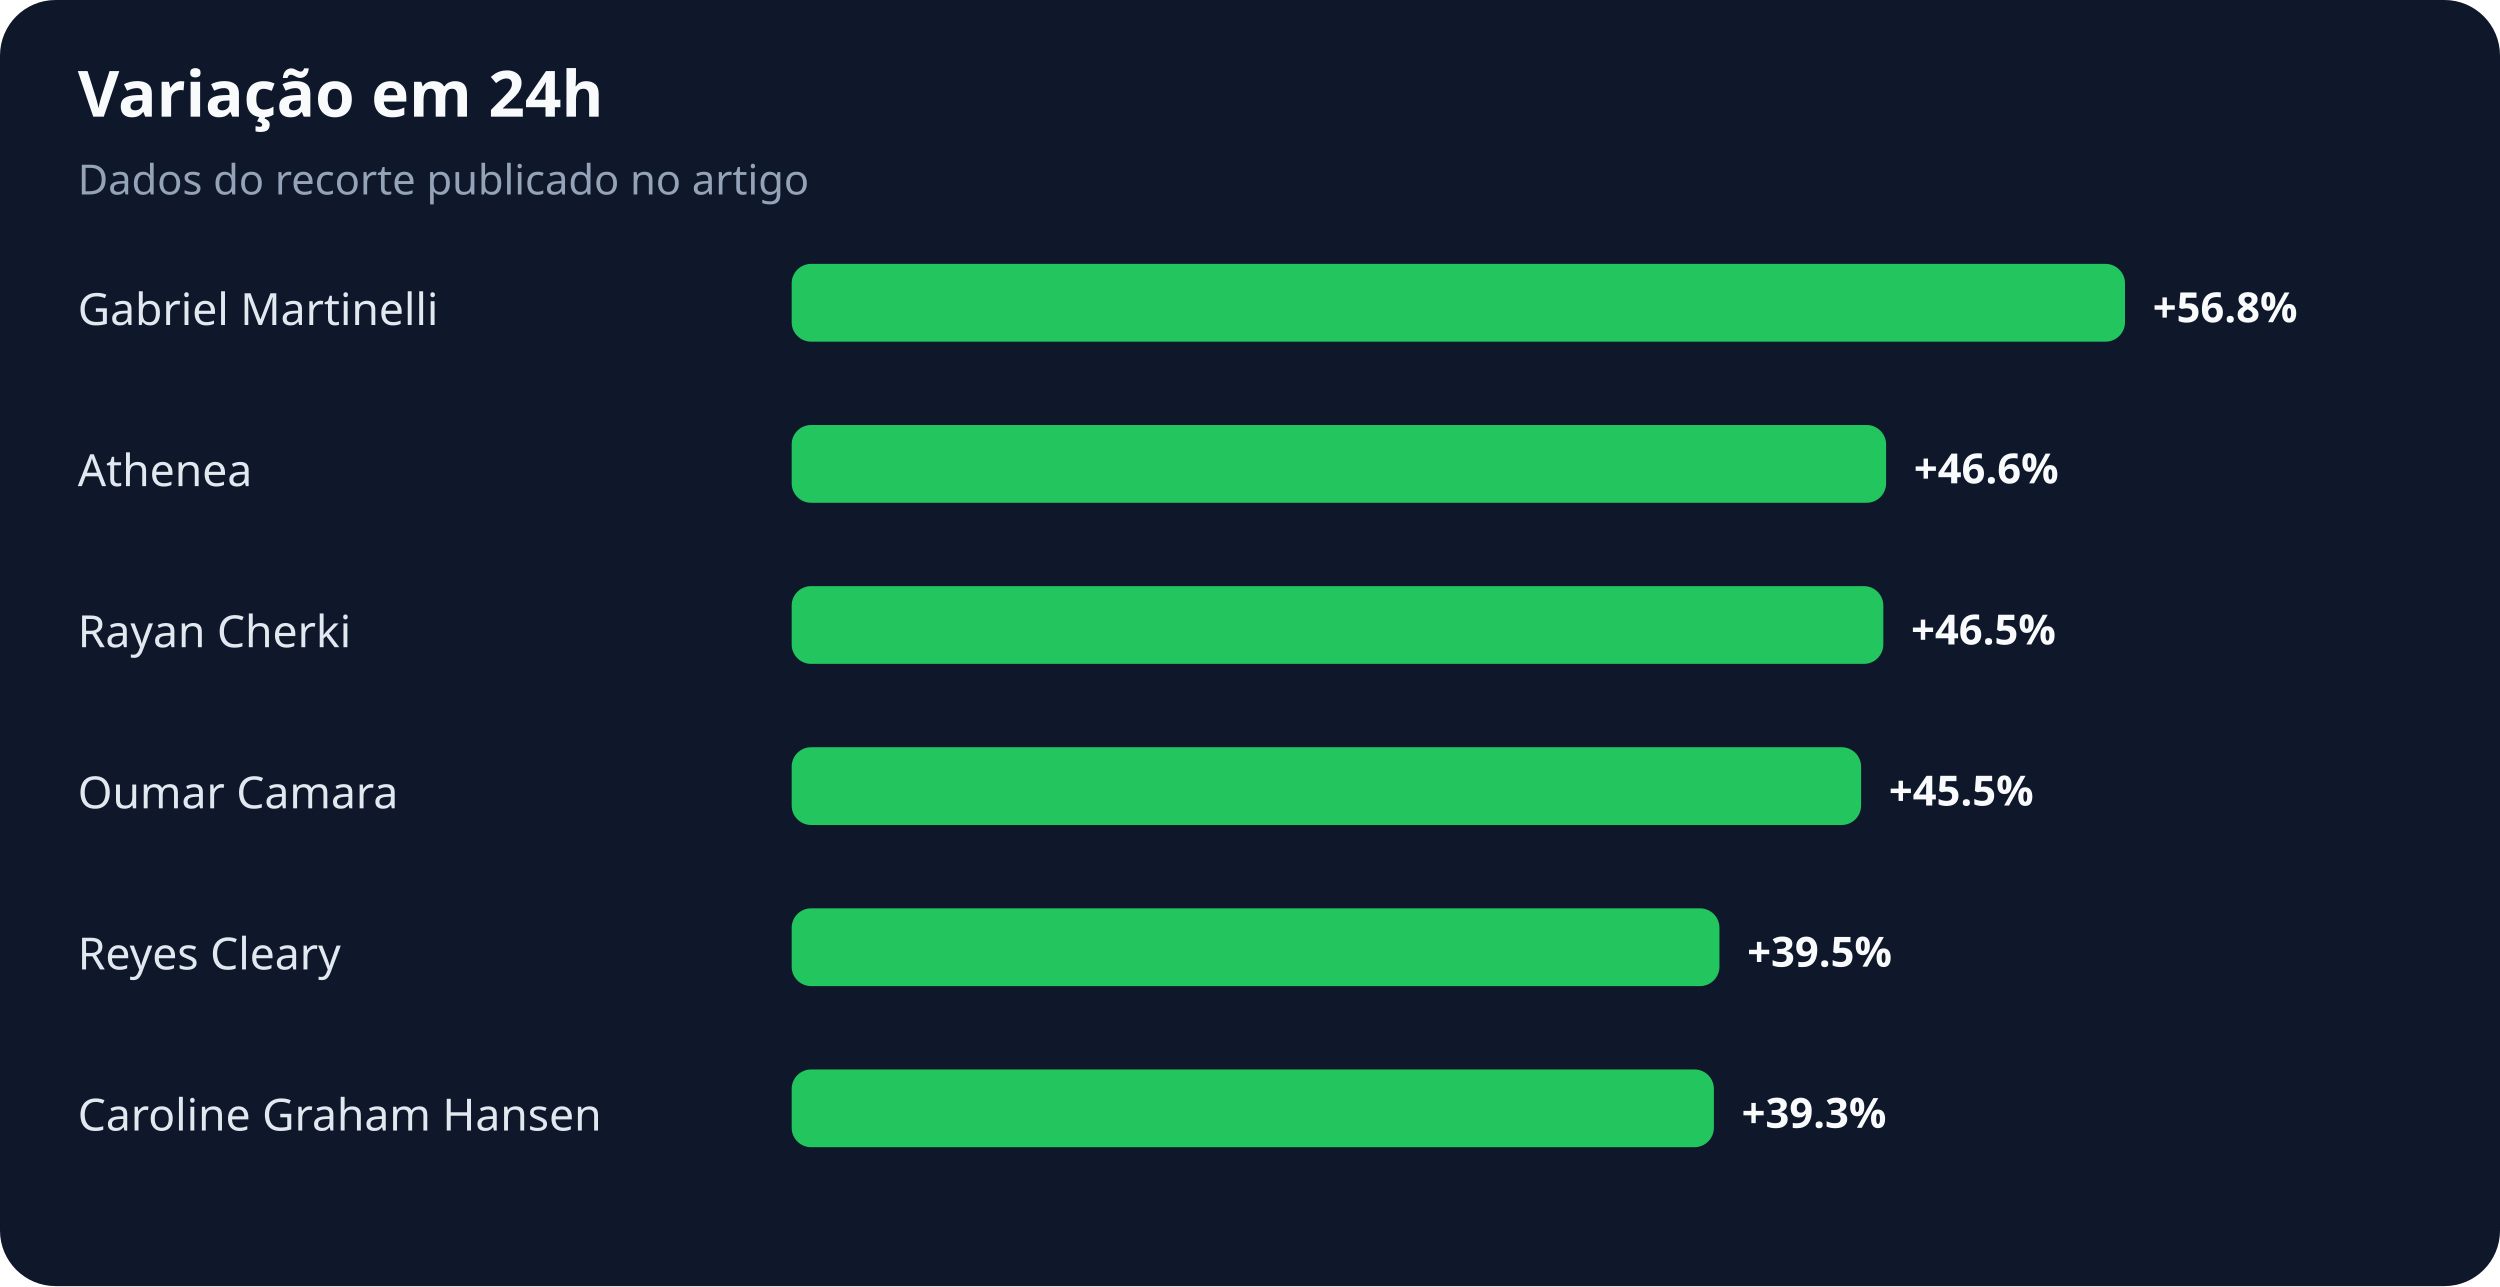
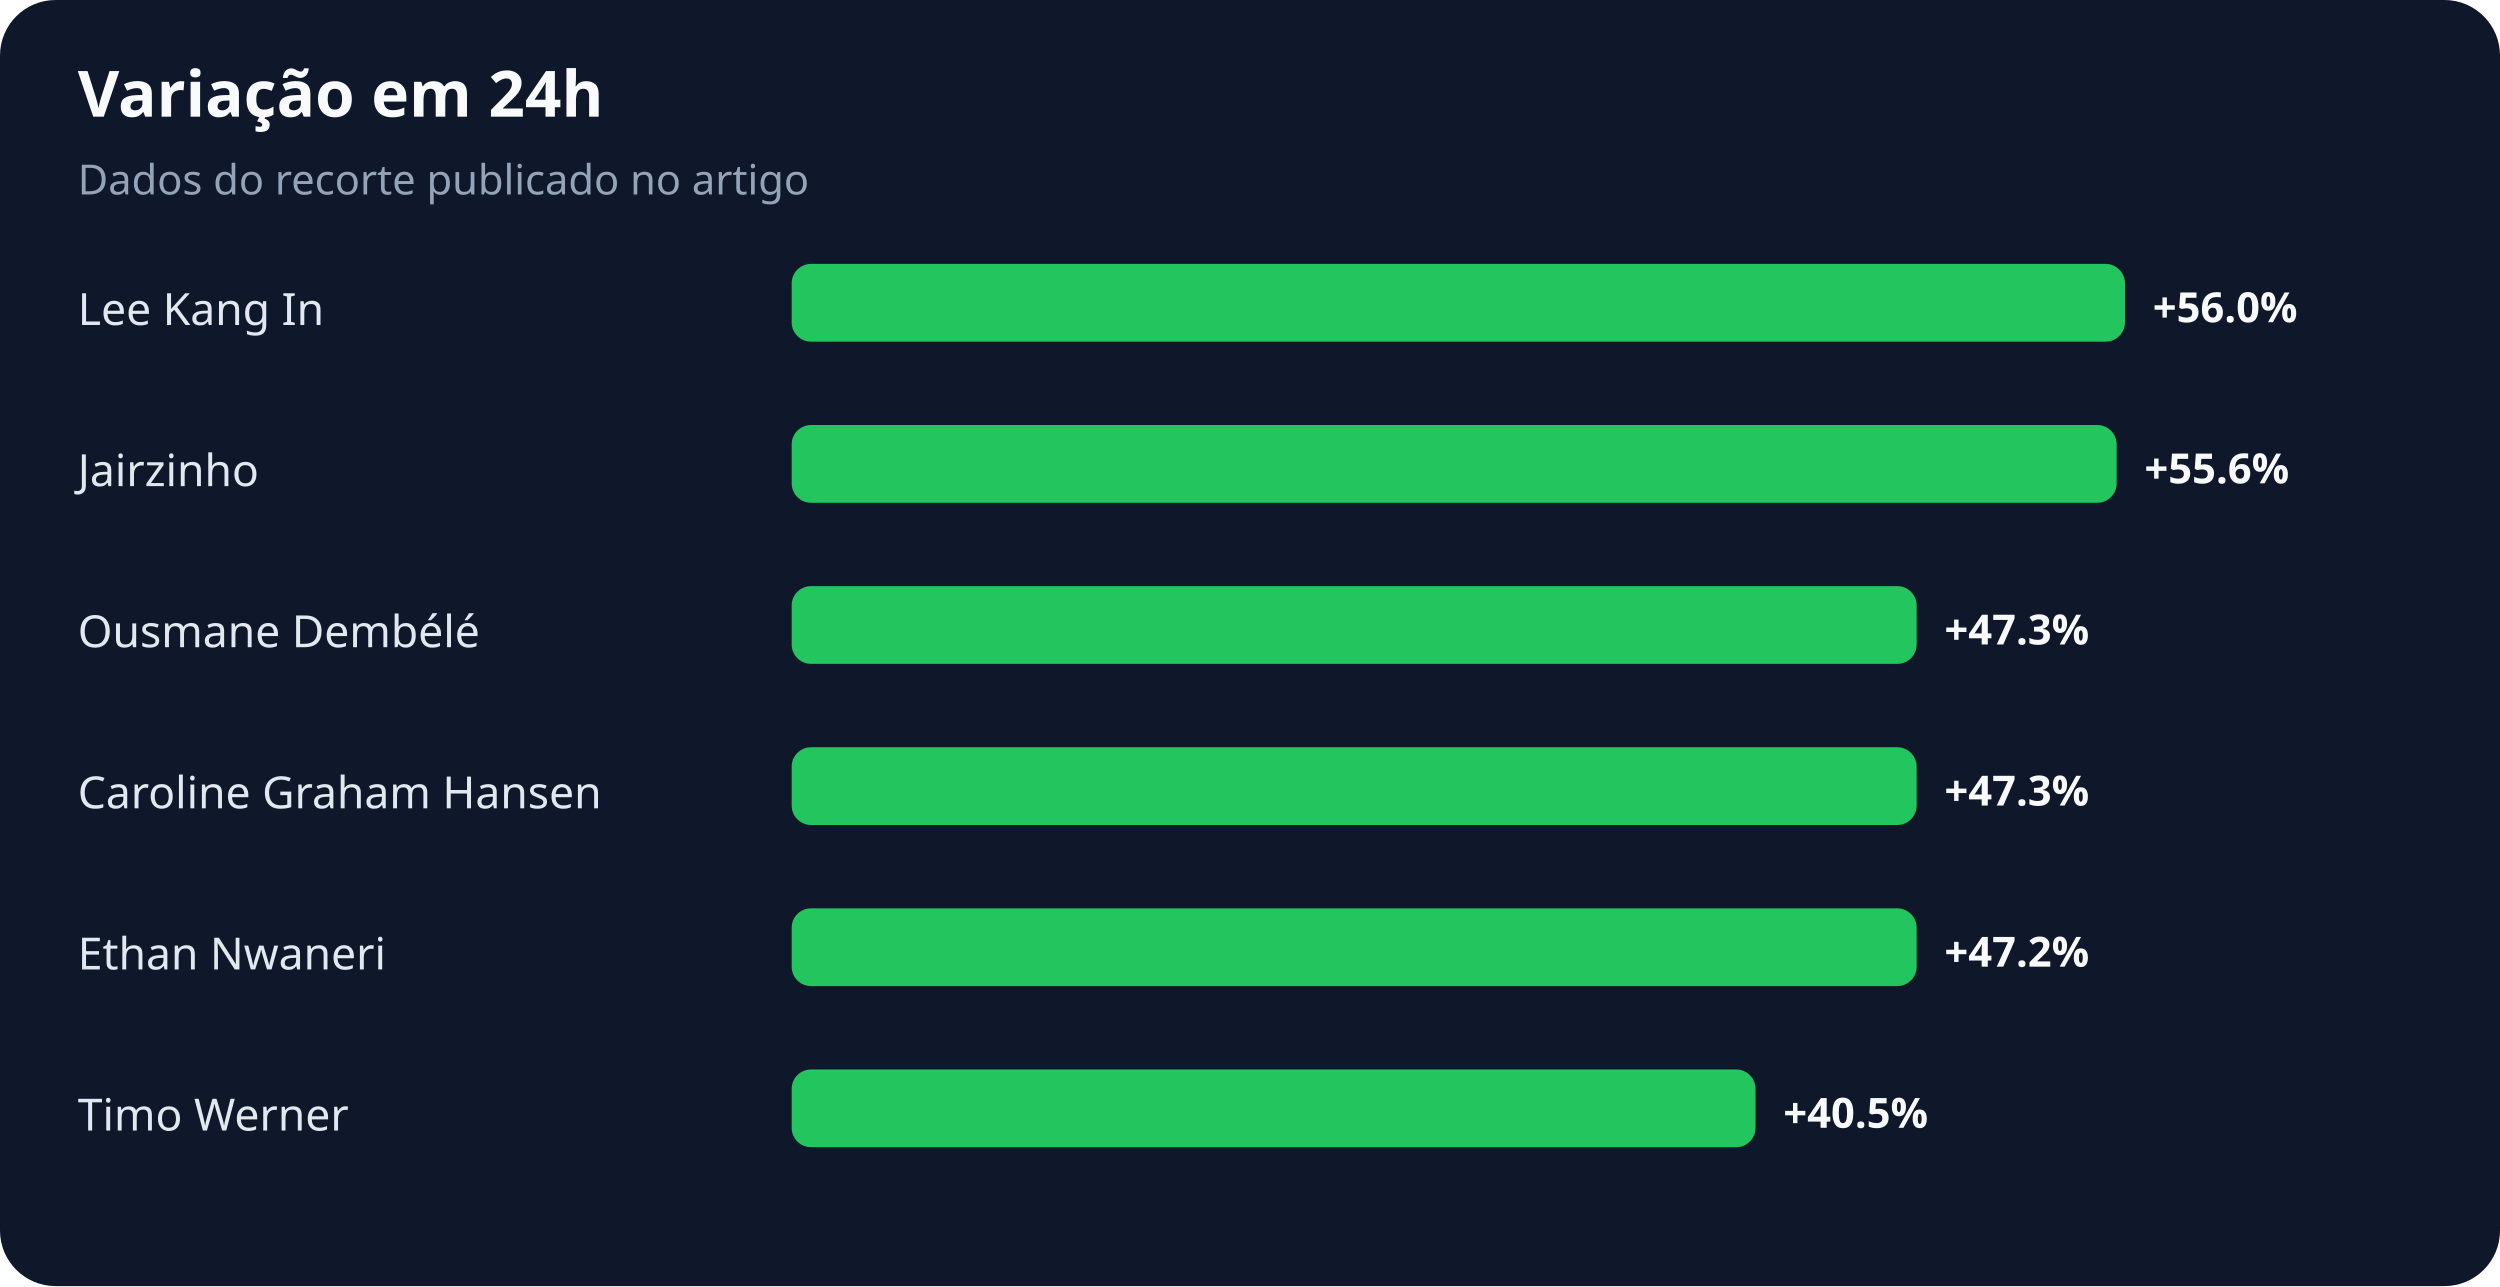
<svg xmlns="http://www.w3.org/2000/svg" width="900" height="463" viewBox="0 0 900 463" role="img" aria-labelledby="title desc">
  <rect width="100%" height="100%" rx="20" fill="#0f172a" />
  <text x="28" y="42" fill="#f8fafc" font-family="system-ui,sans-serif" font-size="23" font-weight="700">Variação em 24h</text>
  <text x="28" y="70" fill="#94a3b8" font-family="system-ui,sans-serif" font-size="15">Dados do recorte publicado no artigo</text>
-   <text x="28" y="117" fill="#e2e8f0" font-family="system-ui,sans-serif" font-size="16">Gabriel Martinelli</text>
+   <text x="28" y="117" fill="#e2e8f0" font-family="system-ui,sans-serif" font-size="16">Lee Kang In</text>
  <rect x="285" y="95" width="480" height="28" rx="7" fill="#22c55e" />
-   <text x="775" y="116" fill="#f8fafc" font-family="system-ui,sans-serif" font-size="15" font-weight="700">+56.8%</text>
-   <text x="28" y="175" fill="#e2e8f0" font-family="system-ui,sans-serif" font-size="16">Athenea</text>
-   <rect x="285" y="153" width="394" height="28" rx="7" fill="#22c55e" />
-   <text x="689" y="174" fill="#f8fafc" font-family="system-ui,sans-serif" font-size="15" font-weight="700">+46.6%</text>
-   <text x="28" y="233" fill="#e2e8f0" font-family="system-ui,sans-serif" font-size="16">Rayan Cherki</text>
-   <rect x="285" y="211" width="393" height="28" rx="7" fill="#22c55e" />
-   <text x="688" y="232" fill="#f8fafc" font-family="system-ui,sans-serif" font-size="15" font-weight="700">+46.5%</text>
-   <text x="28" y="291" fill="#e2e8f0" font-family="system-ui,sans-serif" font-size="16">Oumar Camara</text>
-   <rect x="285" y="269" width="385" height="28" rx="7" fill="#22c55e" />
-   <text x="680" y="290" fill="#f8fafc" font-family="system-ui,sans-serif" font-size="15" font-weight="700">+45.5%</text>
-   <text x="28" y="349" fill="#e2e8f0" font-family="system-ui,sans-serif" font-size="16">Reyes Cleary</text>
-   <rect x="285" y="327" width="334" height="28" rx="7" fill="#22c55e" />
-   <text x="629" y="348" fill="#f8fafc" font-family="system-ui,sans-serif" font-size="15" font-weight="700">+39.5%</text>
-   <text x="28" y="407" fill="#e2e8f0" font-family="system-ui,sans-serif" font-size="16">Caroline Graham Hansen</text>
-   <rect x="285" y="385" width="332" height="28" rx="7" fill="#22c55e" />
-   <text x="627" y="406" fill="#f8fafc" font-family="system-ui,sans-serif" font-size="15" font-weight="700">+39.3%</text>
+   <text x="775" y="116" fill="#f8fafc" font-family="system-ui,sans-serif" font-size="15" font-weight="700">+56.0%</text>
+   <text x="28" y="175" fill="#e2e8f0" font-family="system-ui,sans-serif" font-size="16">Jairzinho</text>
+   <rect x="285" y="153" width="477" height="28" rx="7" fill="#22c55e" />
+   <text x="772" y="174" fill="#f8fafc" font-family="system-ui,sans-serif" font-size="15" font-weight="700">+55.6%</text>
+   <text x="28" y="233" fill="#e2e8f0" font-family="system-ui,sans-serif" font-size="16">Ousmane Dembélé</text>
+   <rect x="285" y="211" width="405" height="28" rx="7" fill="#22c55e" />
+   <text x="700" y="232" fill="#f8fafc" font-family="system-ui,sans-serif" font-size="15" font-weight="700">+47.3%</text>
+   <text x="28" y="291" fill="#e2e8f0" font-family="system-ui,sans-serif" font-size="16">Caroline Graham Hansen</text>
+   <rect x="285" y="269" width="405" height="28" rx="7" fill="#22c55e" />
+   <text x="700" y="290" fill="#f8fafc" font-family="system-ui,sans-serif" font-size="15" font-weight="700">+47.3%</text>
+   <text x="28" y="349" fill="#e2e8f0" font-family="system-ui,sans-serif" font-size="16">Ethan Nwaneri</text>
+   <rect x="285" y="327" width="405" height="28" rx="7" fill="#22c55e" />
+   <text x="700" y="348" fill="#f8fafc" font-family="system-ui,sans-serif" font-size="15" font-weight="700">+47.2%</text>
+   <text x="28" y="407" fill="#e2e8f0" font-family="system-ui,sans-serif" font-size="16">Timo Werner</text>
+   <rect x="285" y="385" width="347" height="28" rx="7" fill="#22c55e" />
+   <text x="642" y="406" fill="#f8fafc" font-family="system-ui,sans-serif" font-size="15" font-weight="700">+40.5%</text>
</svg>
